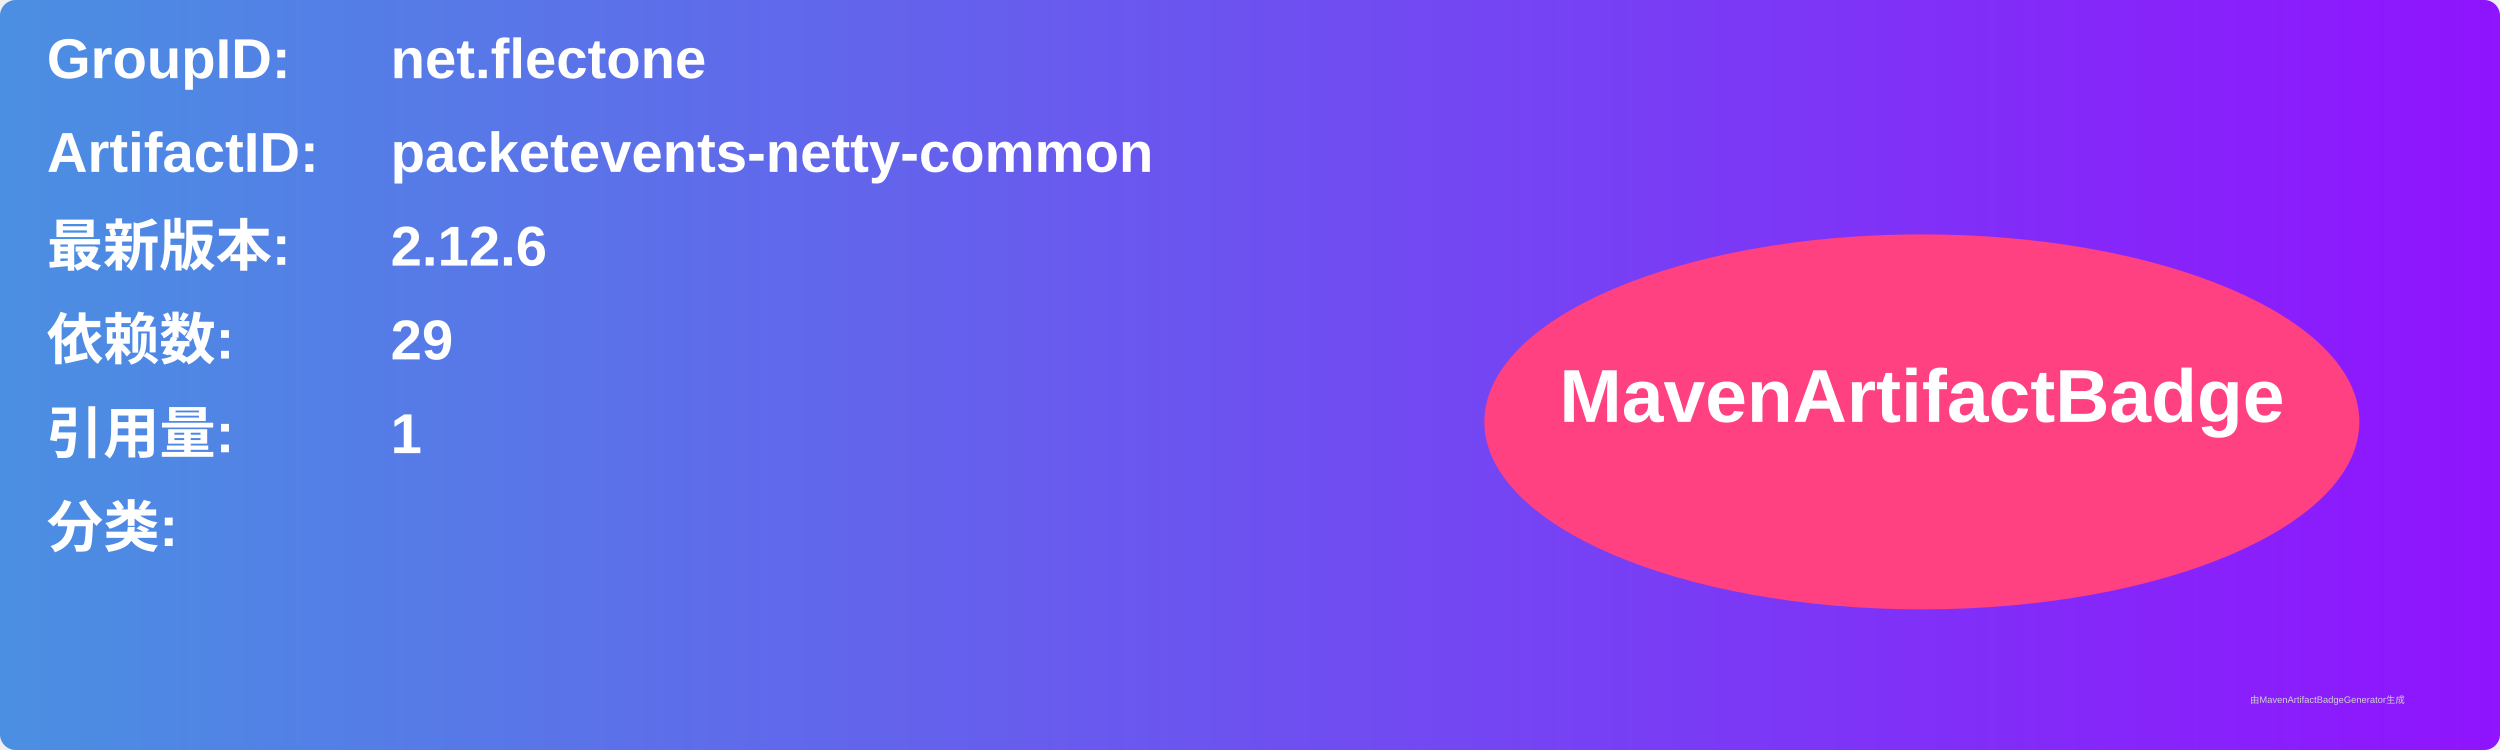
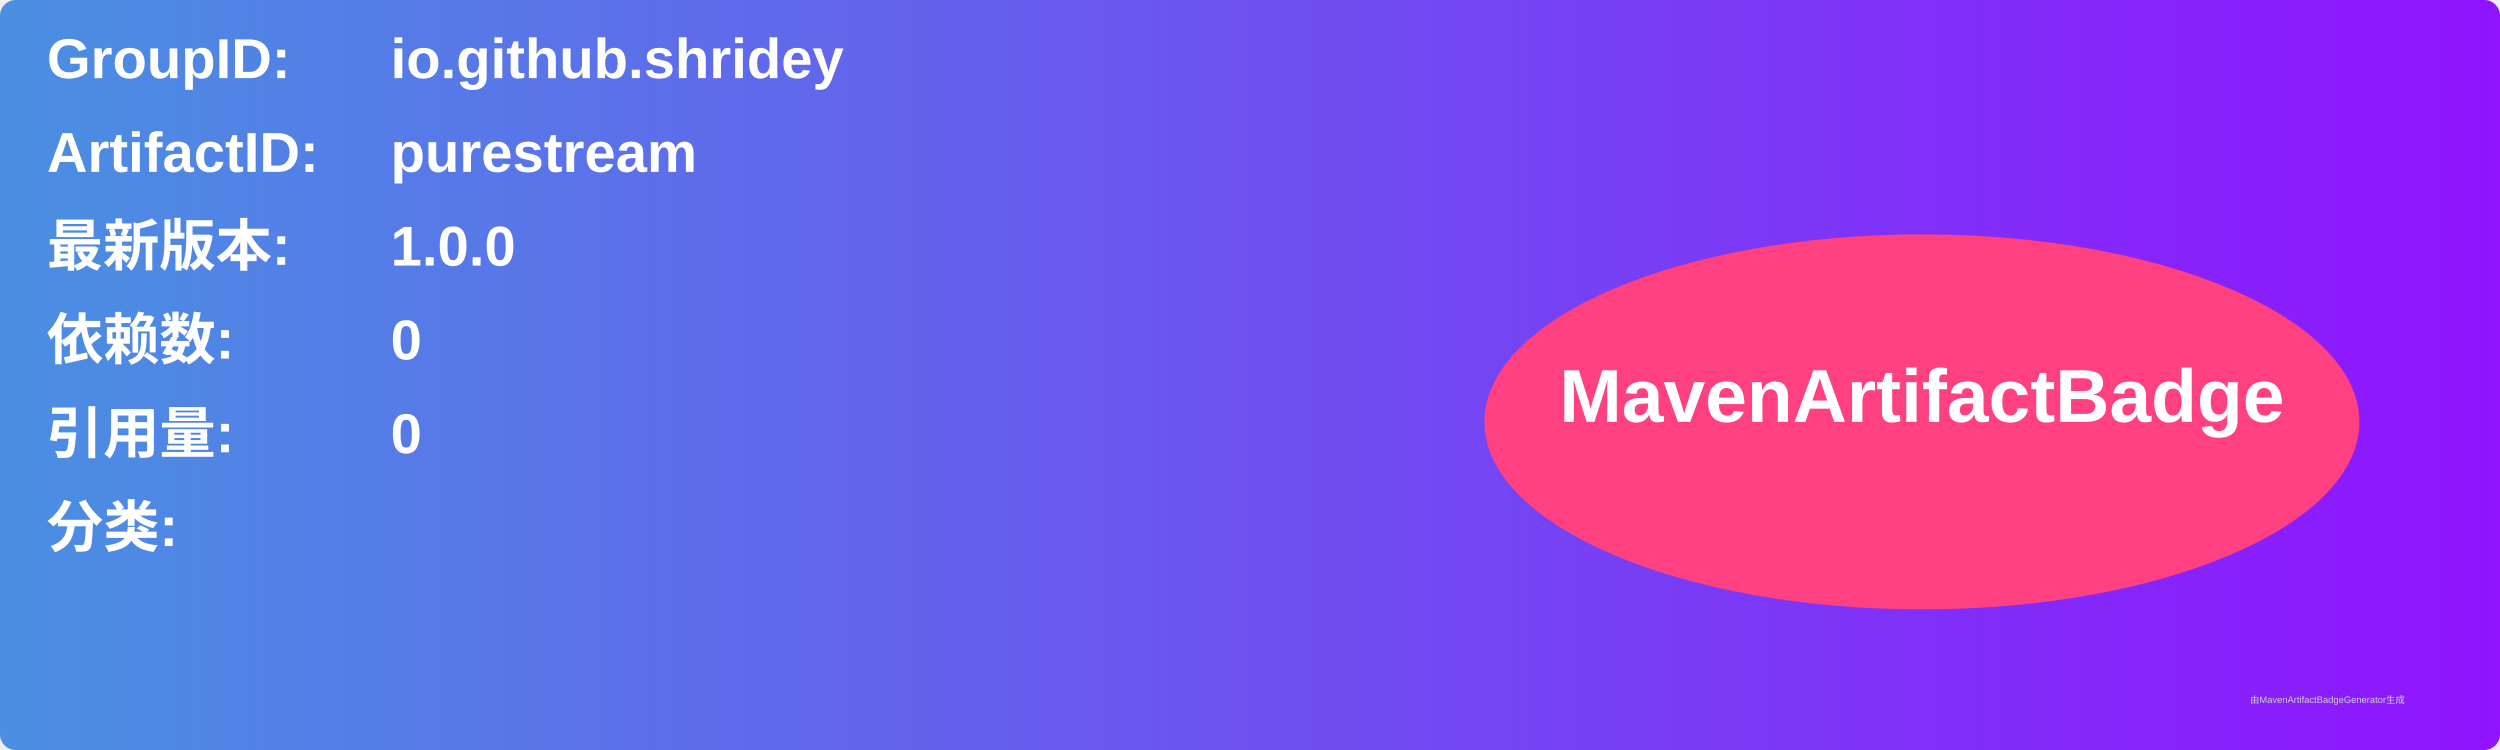
<svg xmlns="http://www.w3.org/2000/svg" width="800" height="240" viewBox="0 0 800 240">
  <linearGradient id="grad" x1="0%" y1="0%" x2="100%" y2="0%">
    <stop offset="0%" stop-color="#4a90e2" />
    <stop offset="100%" stop-color="#9013fe" />
  </linearGradient>
  <rect width="100%" height="100%" rx="5" ry="5" fill="url(#grad)" />
  <g transform="translate(15, 15)">
    <text x="0" y="10" font-family="Arial" font-size="18" fill="white" font-weight="bold" width="260">GroupID:</text>
-     <text x="110" y="10" font-family="Arial" font-size="18" fill="white" font-weight="bold" width="460">net.flectone</text>
+     <text x="110" y="10" font-family="Arial" font-size="18" fill="white" font-weight="bold" width="460">io.github.shridey</text>
    <text x="0" y="40" font-family="Arial" font-size="18" fill="white" font-weight="bold" width="260">ArtifactID:</text>
-     <text x="110" y="40" font-family="Arial" font-size="18" fill="white" font-weight="bold" width="460">packetevents-netty-common</text>
+     <text x="110" y="40" font-family="Arial" font-size="18" fill="white" font-weight="bold" width="460">purestream</text>
    <text x="0" y="70" font-family="Arial" font-size="18" fill="white" font-weight="bold">最新版本:</text>
    <text x="110" y="70" font-family="Arial" font-size="18" fill="white" font-weight="bold">
-       <tspan font-weight="bold">2.12.6</tspan>
+       <tspan font-weight="bold">1.0.0</tspan>
    </text>
    <text x="0" y="100" font-family="Arial" font-size="18" fill="white" font-weight="bold">依赖数: </text>
    <text x="110" y="100" font-family="Arial" font-size="18" fill="white">
-       <tspan font-weight="bold">29</tspan>
+       <tspan font-weight="bold">0</tspan>
    </text>
    <text x="0" y="130" font-family="Arial" font-size="18" fill="white" font-weight="bold">引用量: </text>
    <text x="110" y="130" font-family="Arial" font-size="18" fill="white">
-       <tspan font-weight="bold">1</tspan>
+       <tspan font-weight="bold">0</tspan>
    </text>
    <text x="0" y="160" font-family="Arial" font-size="18" fill="white" font-weight="bold">分类:</text>
    <text x="10" y="190" font-family="Arial" font-size="10" fill="white">
      <tspan font-weight="bold" />
    </text>
    <ellipse cx="600" cy="120" rx="140" ry="60" fill="#ff4081" />
    <text x="600" y="120" text-anchor="middle" font-family="Arial" font-size="24" fill="white" font-weight="bold">MavenArtifactBadge</text>
  </g>
  <text x="720" y="225" font-family="Arial" font-size="3" fill="#d0d0d0">由MavenArtifactBadgeGenerator生成</text>
</svg>
